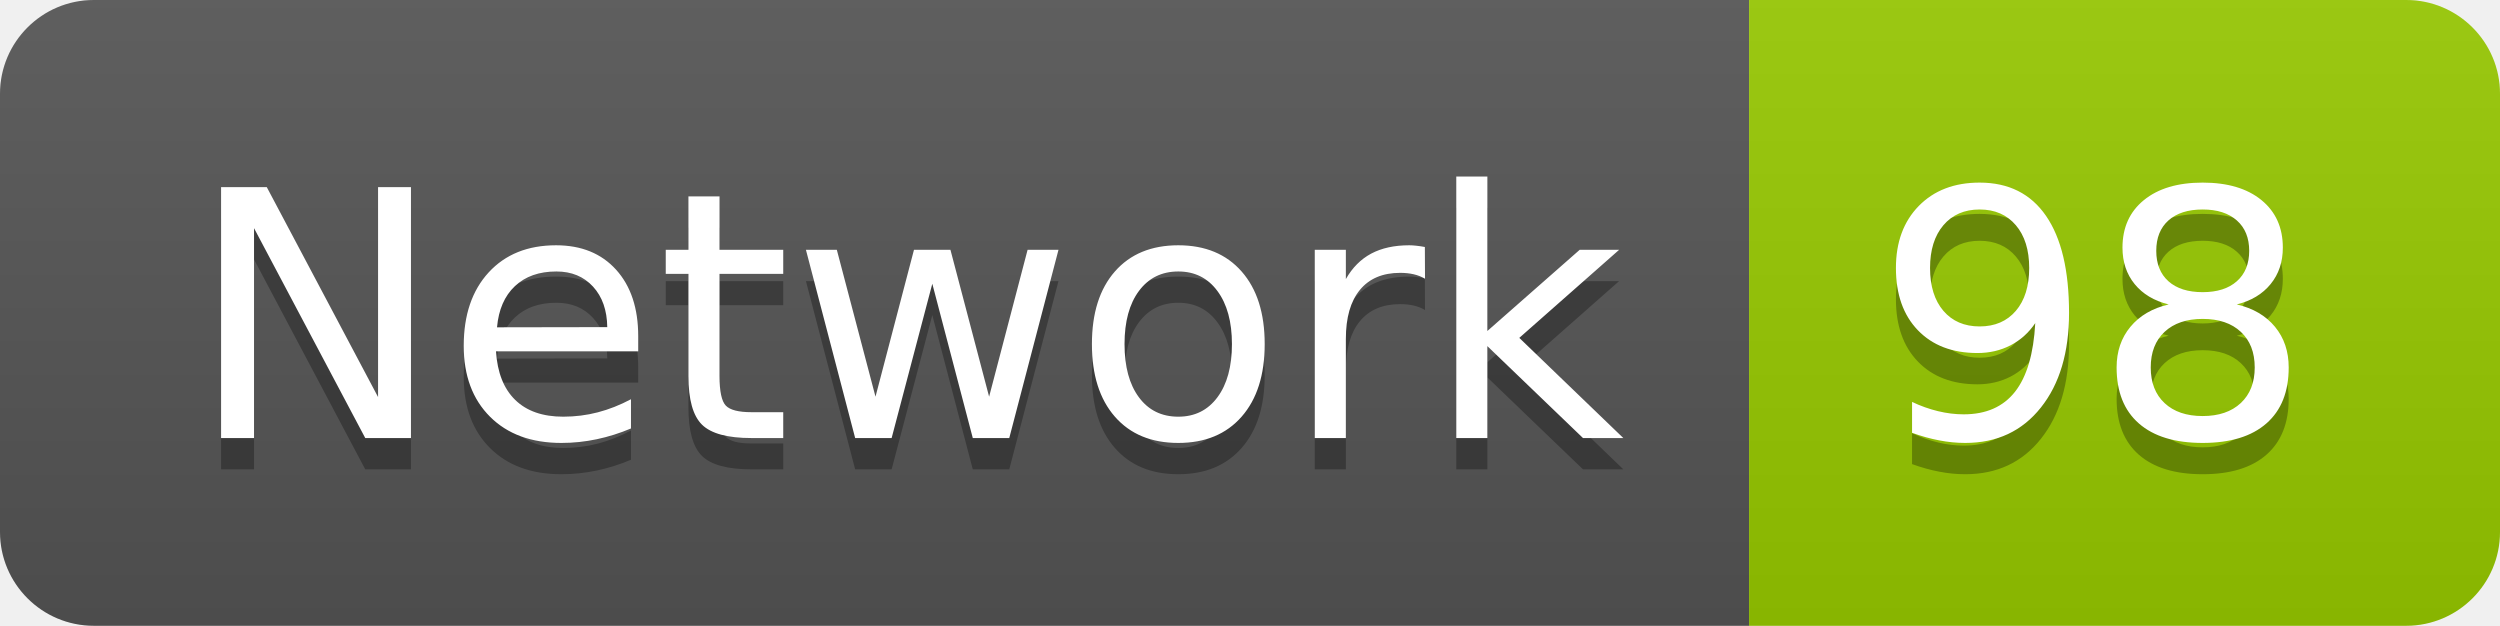
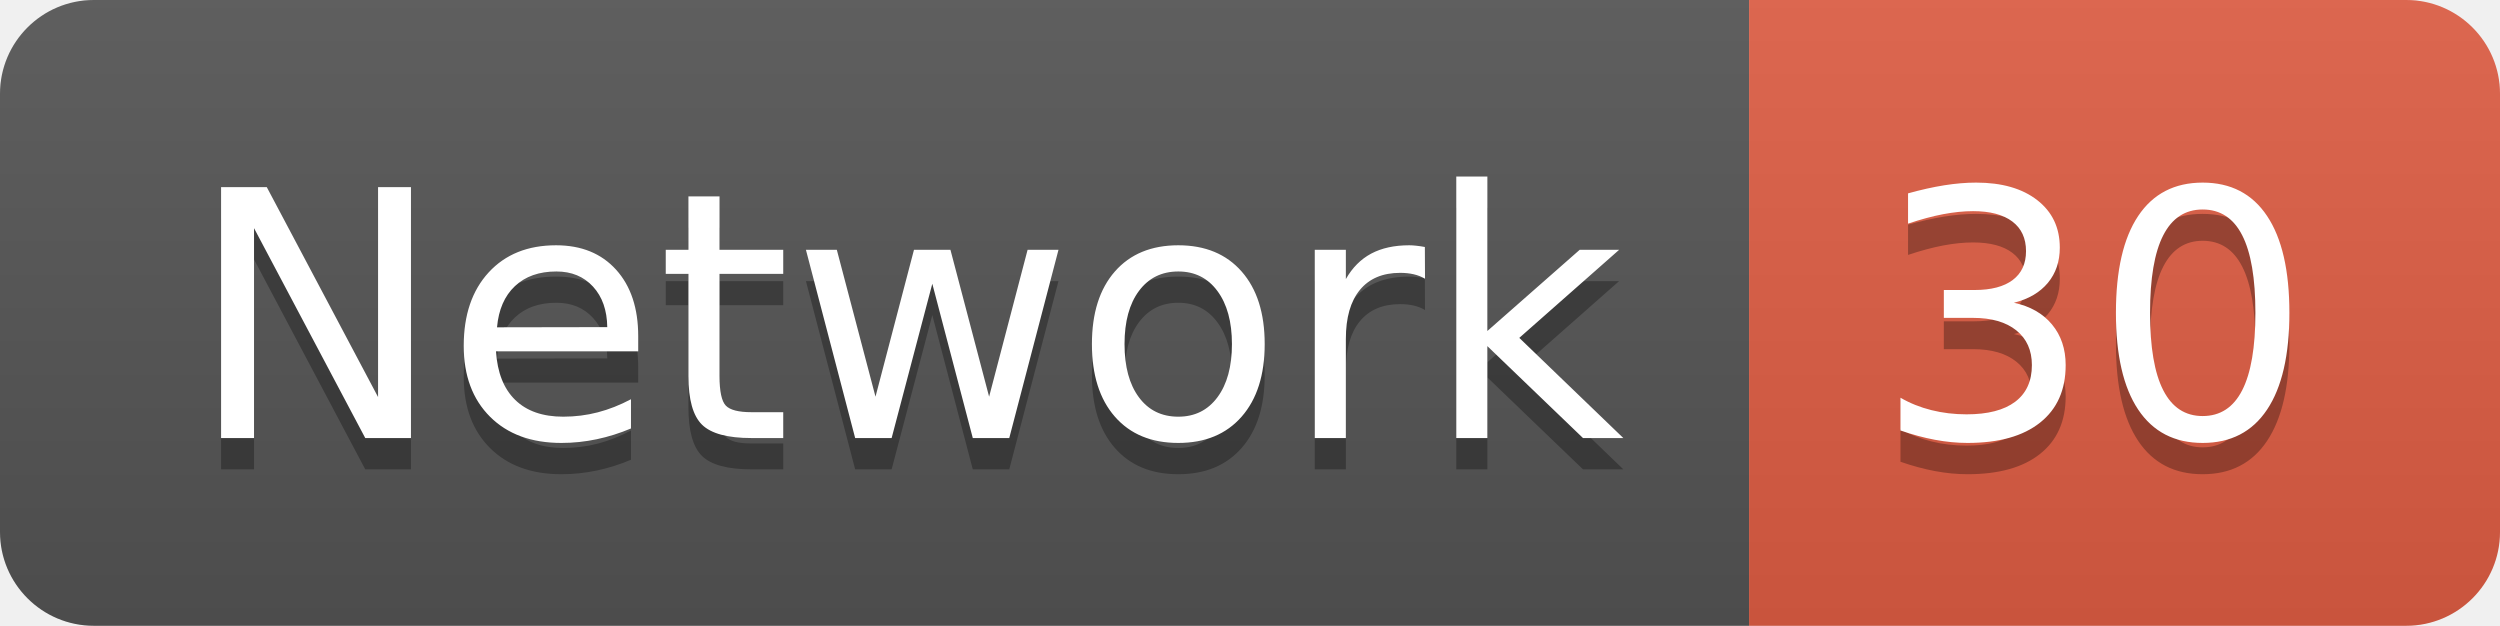
<svg xmlns="http://www.w3.org/2000/svg" width="79.9" height="20">
  <linearGradient id="smooth" x2="0" y2="100%">
    <stop offset="0" stop-color="#bbb" stop-opacity=".1" />
    <stop offset="1" stop-opacity=".1" />
  </linearGradient>
  <clipPath id="round">
    <rect width="79.9" height="20" rx="3" fill="#fff" />
  </clipPath>
  <g clip-path="url(#round)">
    <rect width="55.9" height="20" fill="#555" />
-     <rect x="55.9" width="24.0" height="20" fill="#97CA00" />
+     <rect x="55.9" width="24.0" height="20" fill="#e05d44" />
    <rect width="79.9" height="20" fill="url(#smooth)" />
  </g>
  <g fill="#fff" text-anchor="middle" font-family="DejaVu Sans,Verdana,Geneva,sans-serif" font-size="110">
    <text x="289.5" y="150" fill="#010101" fill-opacity=".3" transform="scale(0.1)" textLength="459.0" lengthAdjust="spacing">Network</text>
    <text x="289.5" y="140" transform="scale(0.1)" textLength="459.0" lengthAdjust="spacing">Network</text>
-     <text x="669.0" y="150" fill="#010101" fill-opacity=".3" transform="scale(0.1)" textLength="140.0" lengthAdjust="spacing">98</text>
-     <text x="669.0" y="140" transform="scale(0.1)" textLength="140.0" lengthAdjust="spacing">98</text>
+     <text x="669.0" y="150" fill="#010101" fill-opacity=".3" transform="scale(0.1)" textLength="140.0" lengthAdjust="spacing">30</text>
+     <text x="669.0" y="140" transform="scale(0.1)" textLength="140.0" lengthAdjust="spacing">30</text>
  </g>
</svg>
